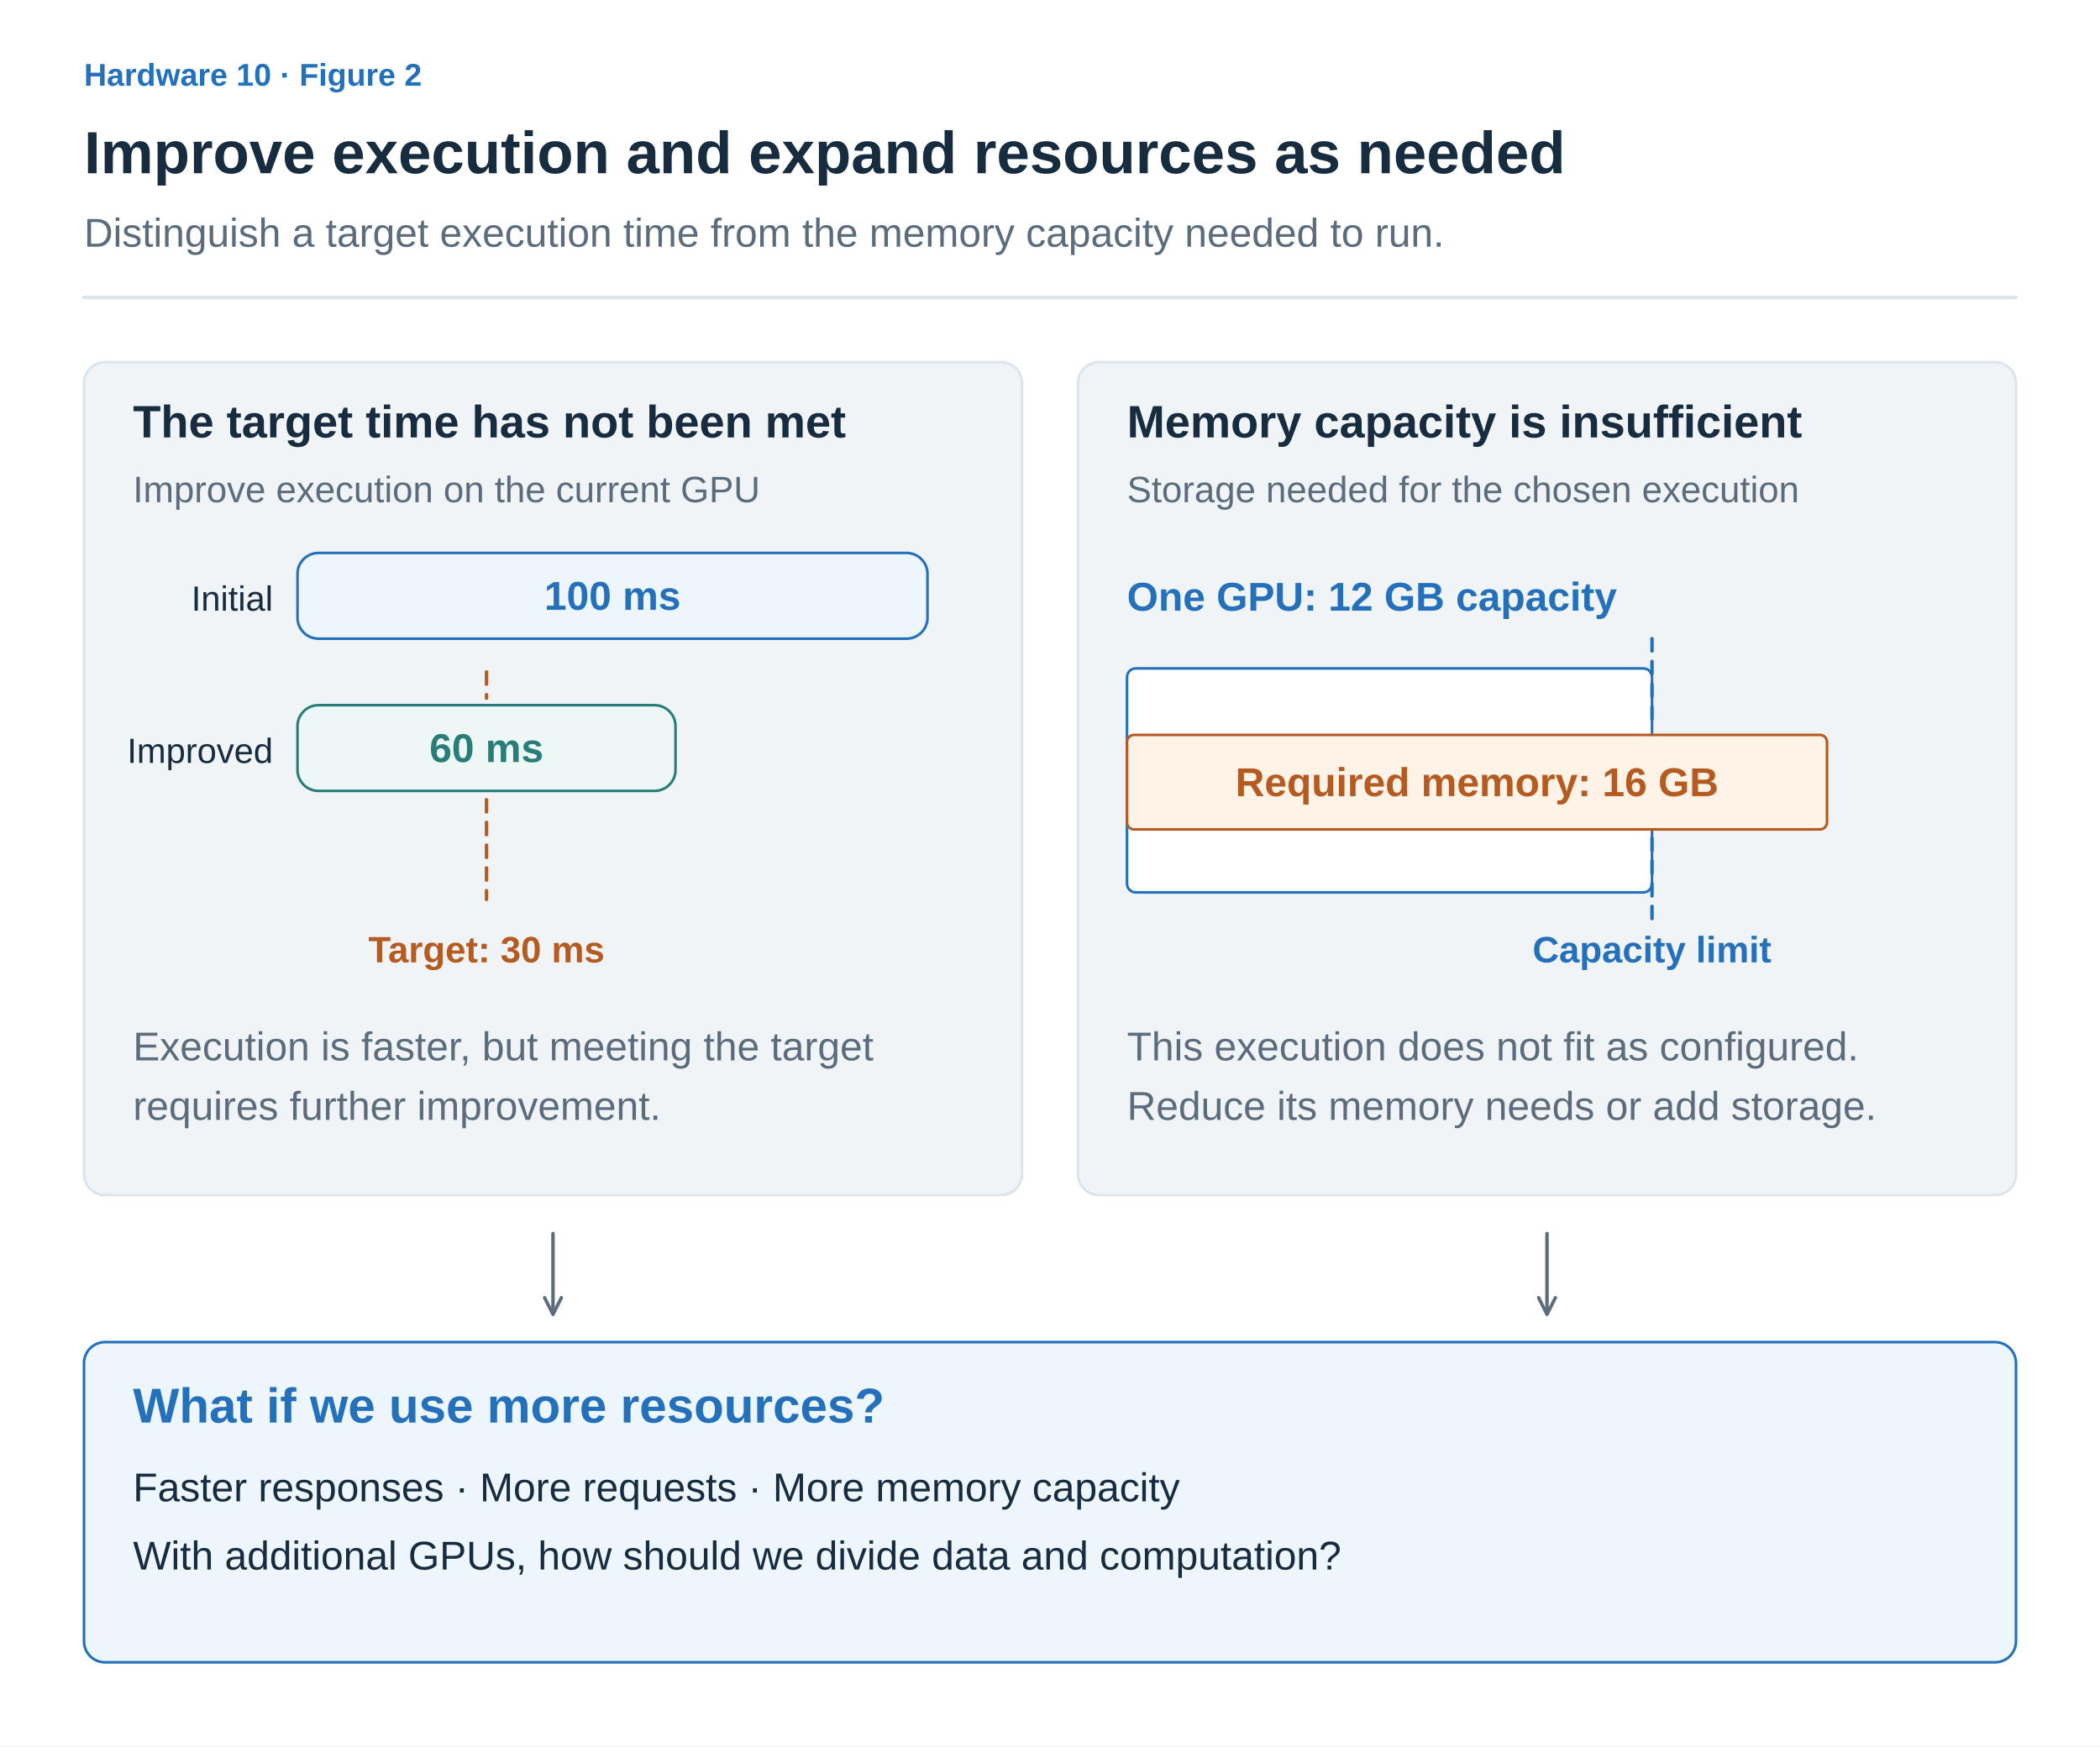
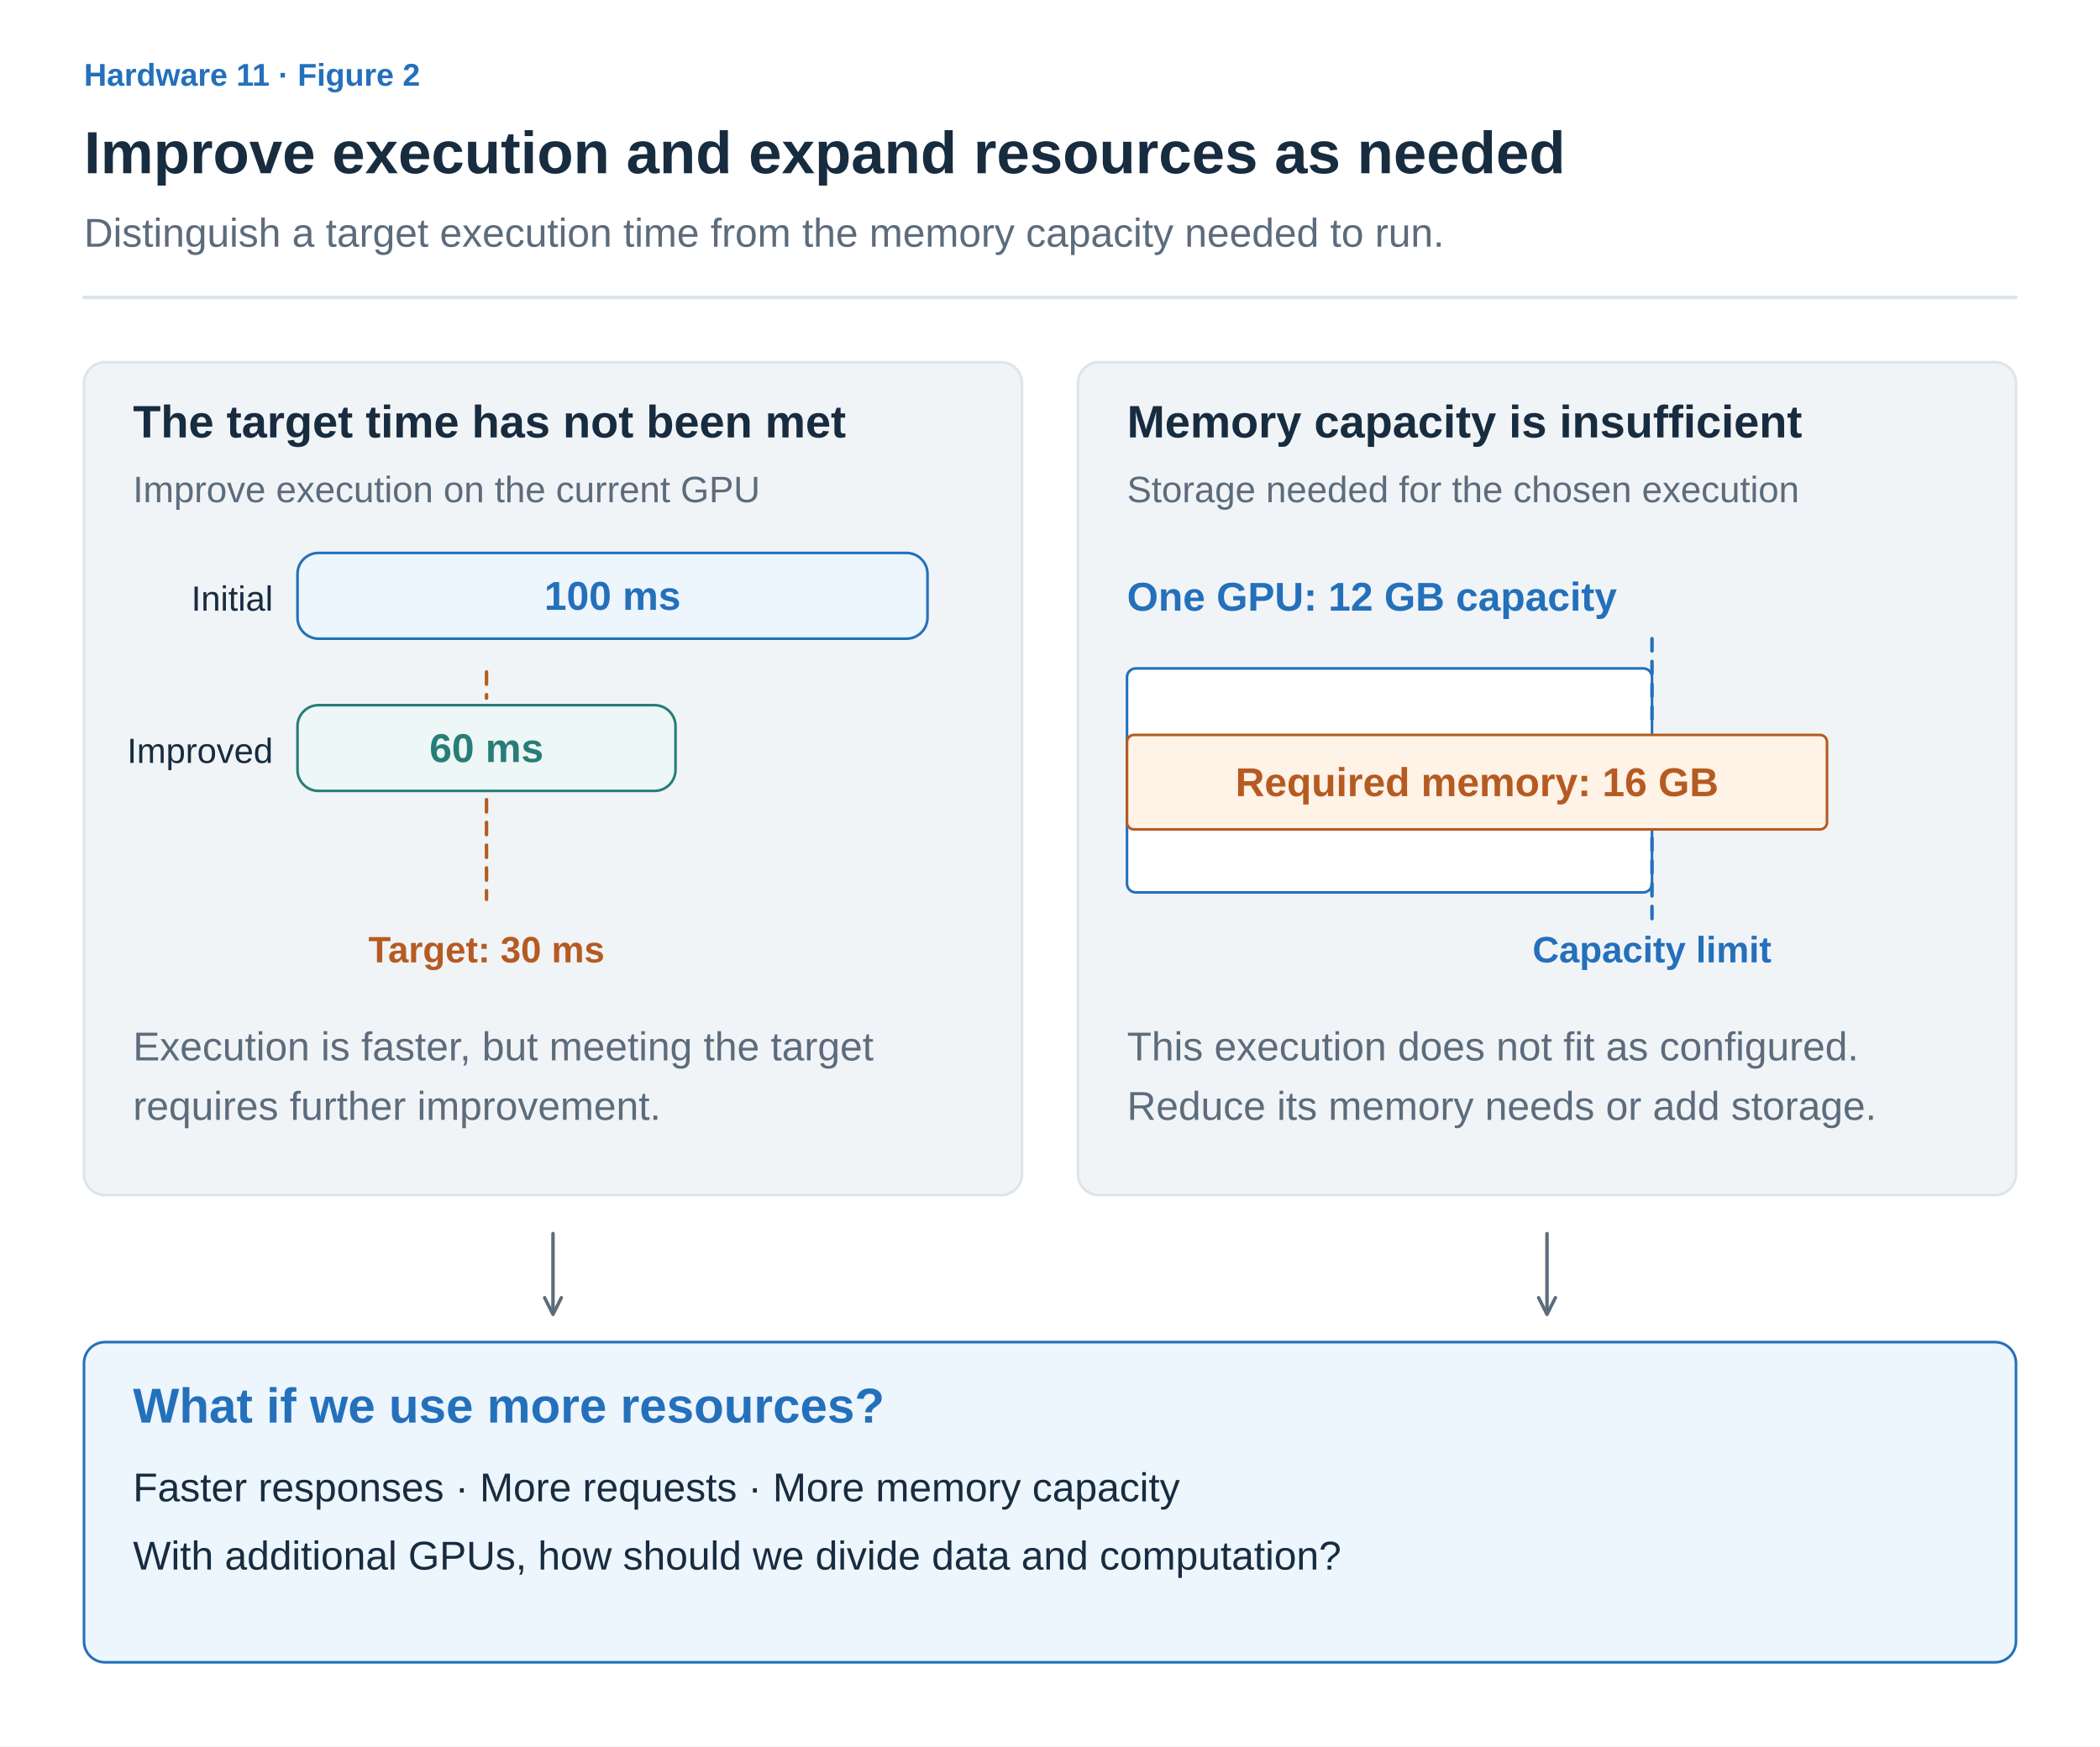
<svg xmlns="http://www.w3.org/2000/svg" width="1200" height="998" viewBox="0 0 1200 998" role="img" aria-labelledby="title desc">
  <defs>
    <marker id="muted" viewBox="0 0 10 10" refX="8" refY="5" markerWidth="6" markerHeight="6" orient="auto">
      <path d="M1 1 L9 5 L1 9" fill="none" stroke="#5C6C7C" stroke-width="1.6" />
    </marker>
    <marker id="blue" viewBox="0 0 10 10" refX="8" refY="5" markerWidth="6" markerHeight="6" orient="auto">
      <path d="M1 1 L9 5 L1 9" fill="none" stroke="#2470BB" stroke-width="1.6" />
    </marker>
    <marker id="orange" viewBox="0 0 10 10" refX="8" refY="5" markerWidth="6" markerHeight="6" orient="auto">
      <path d="M1 1 L9 5 L1 9" fill="none" stroke="#B55B22" stroke-width="1.6" />
    </marker>
    <marker id="teal" viewBox="0 0 10 10" refX="8" refY="5" markerWidth="6" markerHeight="6" orient="auto">
      <path d="M1 1 L9 5 L1 9" fill="none" stroke="#287D78" stroke-width="1.6" />
    </marker>
    <marker id="purple" viewBox="0 0 10 10" refX="8" refY="5" markerWidth="6" markerHeight="6" orient="auto">
      <path d="M1 1 L9 5 L1 9" fill="none" stroke="#7954A3" stroke-width="1.6" />
    </marker>
  </defs>
  <style>text{font-family:Arial,"Apple SD Gothic Neo","Noto Sans KR",sans-serif}path{stroke-linecap:round;stroke-linejoin:round}</style>
  <rect width="1200" height="998" fill="white" />
-   <text x="48" y="49" fill="#2470BB" font-size="18" font-weight="600" text-anchor="start">Hardware 10 · Figure 2</text>
+   <text x="48" y="49" fill="#2470BB" font-size="18" font-weight="600" text-anchor="start">Hardware 11 · Figure 2</text>
  <text x="48" y="99" fill="#182C40" font-size="34" font-weight="700" text-anchor="start">Improve execution and expand resources as needed</text>
  <text x="48" y="141" fill="#5C6C7C" font-size="23" font-weight="400" text-anchor="start">Distinguish a target execution time from the memory capacity needed to run.</text>
  <path d="M48,170 H1152" fill="none" stroke="#DCE4EC" stroke-width="2" />
  <rect x="48" y="207" width="536" height="476" rx="12" fill="#F1F4F7" stroke="#DCE4EC" stroke-width="1.5" />
  <text x="76" y="250" fill="#182C40" font-size="26" font-weight="700" text-anchor="start">The target time has not been met</text>
  <text x="76" y="287" fill="#5C6C7C" font-size="21" font-weight="400" text-anchor="start">Improve execution on the current GPU</text>
  <rect x="616" y="207" width="536" height="476" rx="12" fill="#F1F4F7" stroke="#DCE4EC" stroke-width="1.5" />
  <text x="644" y="250" fill="#182C40" font-size="26" font-weight="700" text-anchor="start">Memory capacity is insufficient</text>
  <text x="644" y="287" fill="#5C6C7C" font-size="21" font-weight="400" text-anchor="start">Storage needed for the chosen execution</text>
  <text x="156" y="349" fill="#182C40" font-size="20" font-weight="400" text-anchor="end">Initial</text>
  <rect x="170" y="316" width="360" height="49" rx="12" fill="#EDF5FD" stroke="#2470BB" stroke-width="1.5" />
  <text x="350.0" y="348.5" fill="#2470BB" font-size="23" font-weight="600" text-anchor="middle">100 ms</text>
  <text x="156" y="436" fill="#182C40" font-size="20" font-weight="400" text-anchor="end">Improved</text>
  <rect x="170" y="403" width="216" height="49" rx="12" fill="#EDF7F5" stroke="#287D78" stroke-width="1.5" />
  <text x="278.0" y="435.5" fill="#287D78" font-size="23" font-weight="600" text-anchor="middle">60 ms</text>
  <path d="M278,384 V399 M278,457 V514" fill="none" stroke="#B55B22" stroke-width="2" stroke-dasharray="7 6" />
  <text x="278" y="550" fill="#B55B22" font-size="21" font-weight="600" text-anchor="middle">Target: 30 ms</text>
  <text x="76" y="606" fill="#5C6C7C" font-size="23" font-weight="400" text-anchor="start">Execution is faster, but meeting the target</text>
  <text x="76" y="640" fill="#5C6C7C" font-size="23" font-weight="400" text-anchor="start">requires further improvement.</text>
  <text x="644" y="349" fill="#2470BB" font-size="23" font-weight="600" text-anchor="start">One GPU: 12 GB capacity</text>
  <rect x="644" y="382" width="300" height="128" rx="5" fill="#FFFFFF" stroke="#2470BB" stroke-width="1.5" />
  <rect x="644" y="420" width="400" height="54" rx="4" fill="#FFF2E6" stroke="#B55B22" stroke-width="1.5" />
  <text x="844" y="455" fill="#B55B22" font-size="23" font-weight="600" text-anchor="middle">Required memory: 16 GB</text>
  <path d="M944,365 V415 M944,479 V526" fill="none" stroke="#2470BB" stroke-width="2" stroke-dasharray="7 6" />
  <text x="944" y="550" fill="#2470BB" font-size="21" font-weight="600" text-anchor="middle">Capacity limit</text>
  <text x="644" y="606" fill="#5C6C7C" font-size="23" font-weight="400" text-anchor="start">This execution does not fit as configured.</text>
  <text x="644" y="640" fill="#5C6C7C" font-size="23" font-weight="400" text-anchor="start">Reduce its memory needs or add storage.</text>
  <path d="M316,705 L316,750" fill="none" stroke="#5C6C7C" stroke-width="2" marker-end="url(#muted)" />
  <path d="M884,705 L884,750" fill="none" stroke="#5C6C7C" stroke-width="2" marker-end="url(#muted)" />
  <rect x="48" y="767" width="1104" height="183" rx="12" fill="#EDF5FD" stroke="#2470BB" stroke-width="1.5" />
  <text x="76" y="813" fill="#2470BB" font-size="28" font-weight="700" text-anchor="start">What if we use more resources?</text>
  <text x="76" y="858" fill="#182C40" font-size="23" font-weight="400" text-anchor="start">Faster responses · More requests · More memory capacity</text>
  <text x="76" y="897" fill="#182C40" font-size="23" font-weight="400" text-anchor="start">With additional GPUs, how should we divide data and computation?</text>
</svg>
